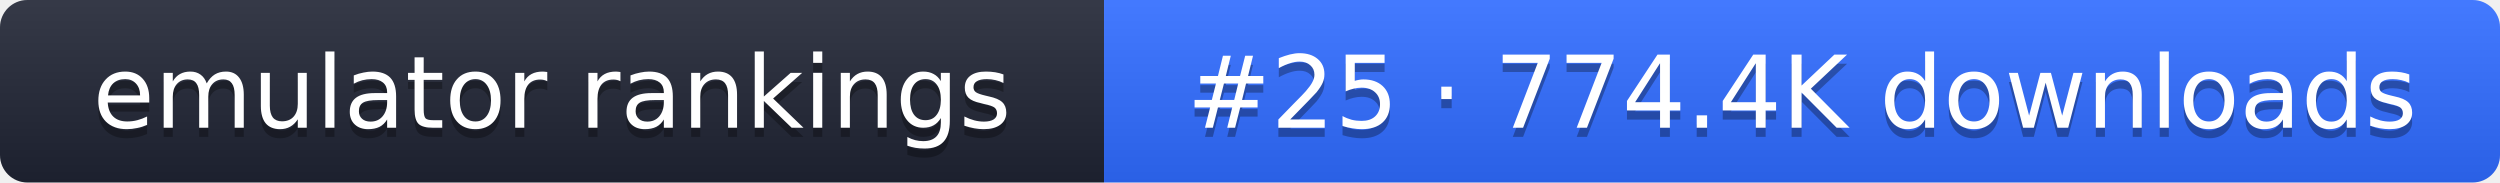
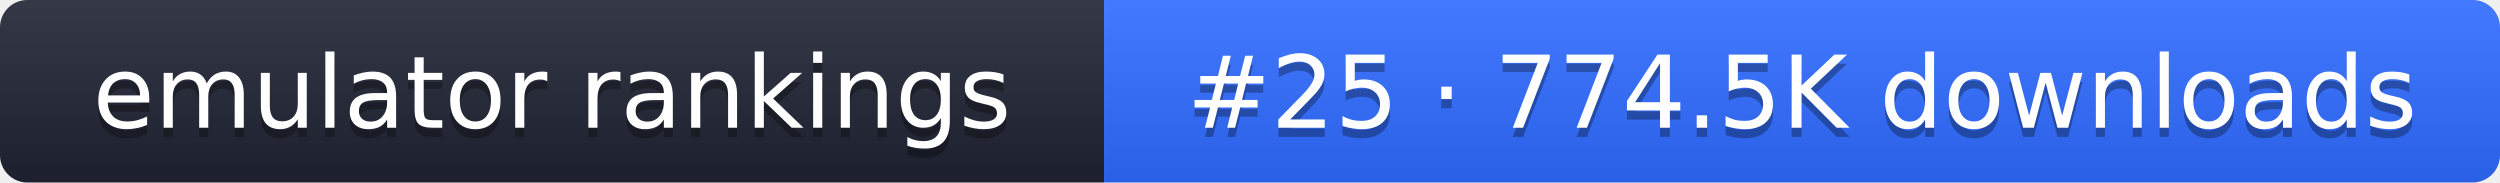
- <svg xmlns="http://www.w3.org/2000/svg" width="274" height="20" role="img" aria-label="emulator rankings: #25 · 774.4K downloads">
+ <svg xmlns="http://www.w3.org/2000/svg" width="274" height="20" role="img" aria-label="emulator rankings: #25 · 774.5K downloads">
  <linearGradient id="g" x2="0" y2="100%">
    <stop offset="0" stop-color="#fff" stop-opacity=".1" />
    <stop offset="1" stop-opacity=".1" />
  </linearGradient>
  <clipPath id="r">
    <rect width="274" height="20" rx="3" fill="#fff" />
  </clipPath>
  <g clip-path="url(#r)">
    <rect width="121" height="20" fill="#1f2433" />
    <rect x="121" width="153" height="20" fill="#2f6bff" />
    <rect width="274" height="20" fill="url(#g)" />
  </g>
  <g fill="#fff" text-anchor="middle" font-family="Verdana,DejaVu Sans,sans-serif" font-size="11">
    <text x="60.5" y="15" fill="#010101" fill-opacity=".3">emulator rankings</text>
    <text x="60.5" y="14">emulator rankings</text>
-     <text x="197.5" y="15" fill="#010101" fill-opacity=".3">#25 · 774.4K downloads</text>
-     <text x="197.5" y="14">#25 · 774.4K downloads</text>
+     <text x="197.5" y="15" fill="#010101" fill-opacity=".3">#25 · 774.5K downloads</text>
+     <text x="197.5" y="14">#25 · 774.5K downloads</text>
  </g>
</svg>
